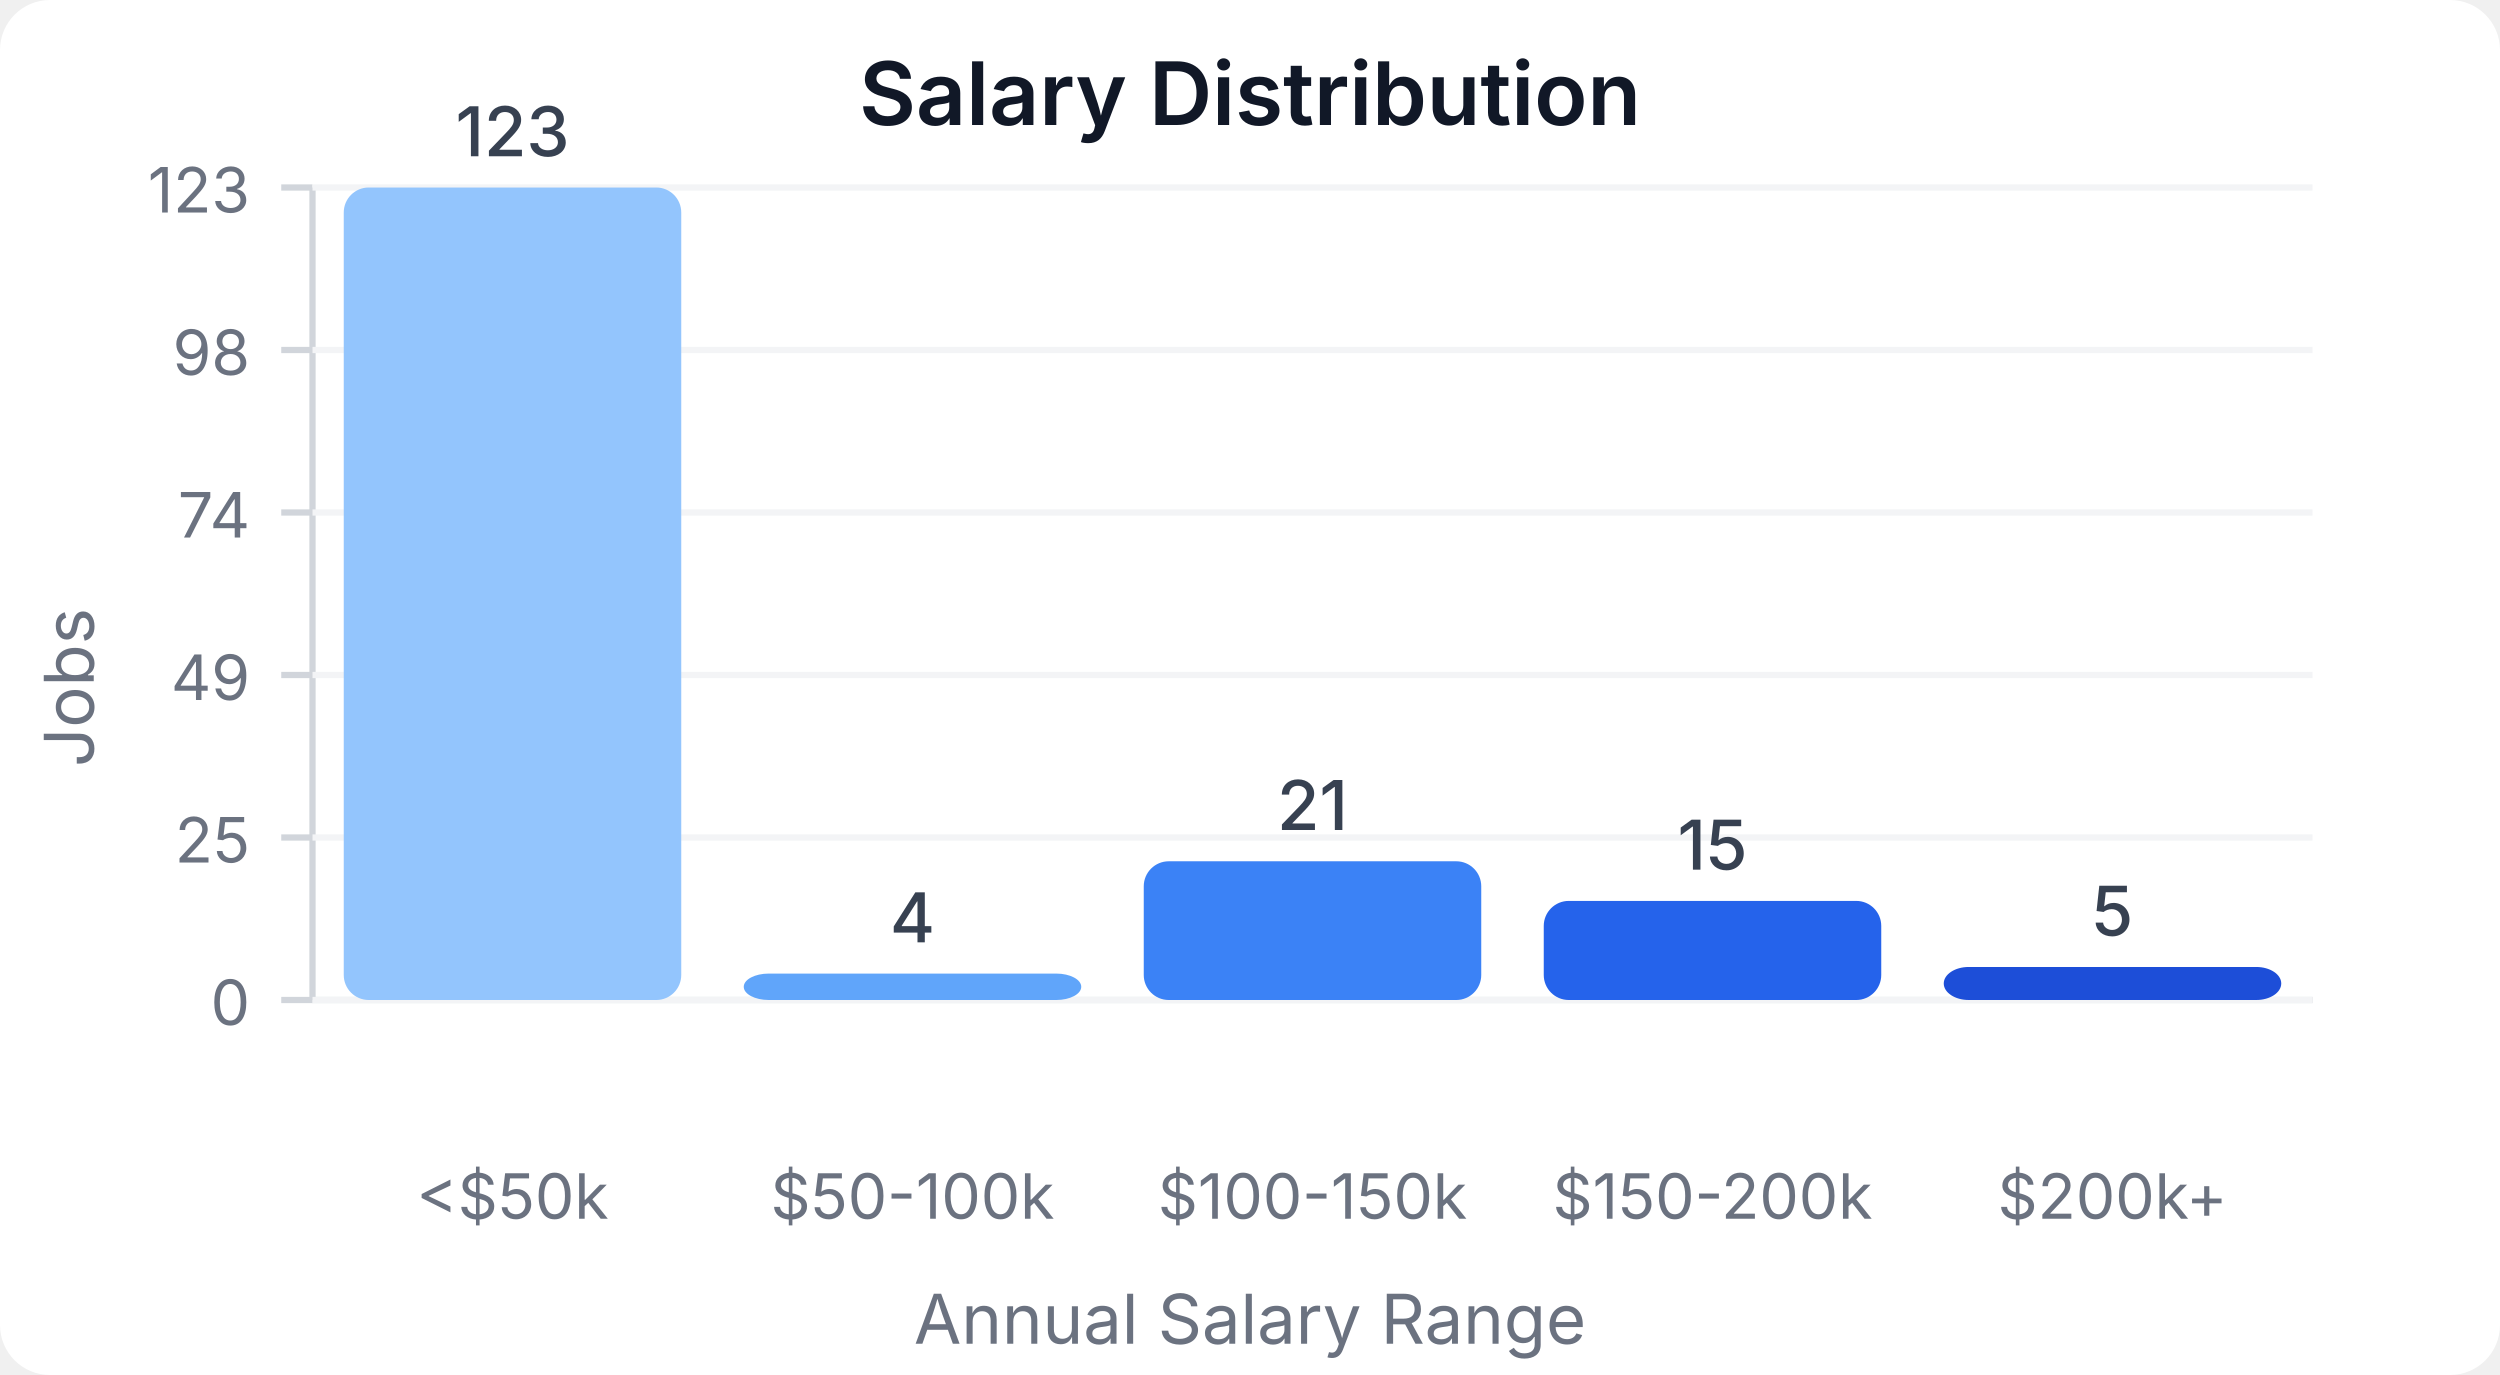
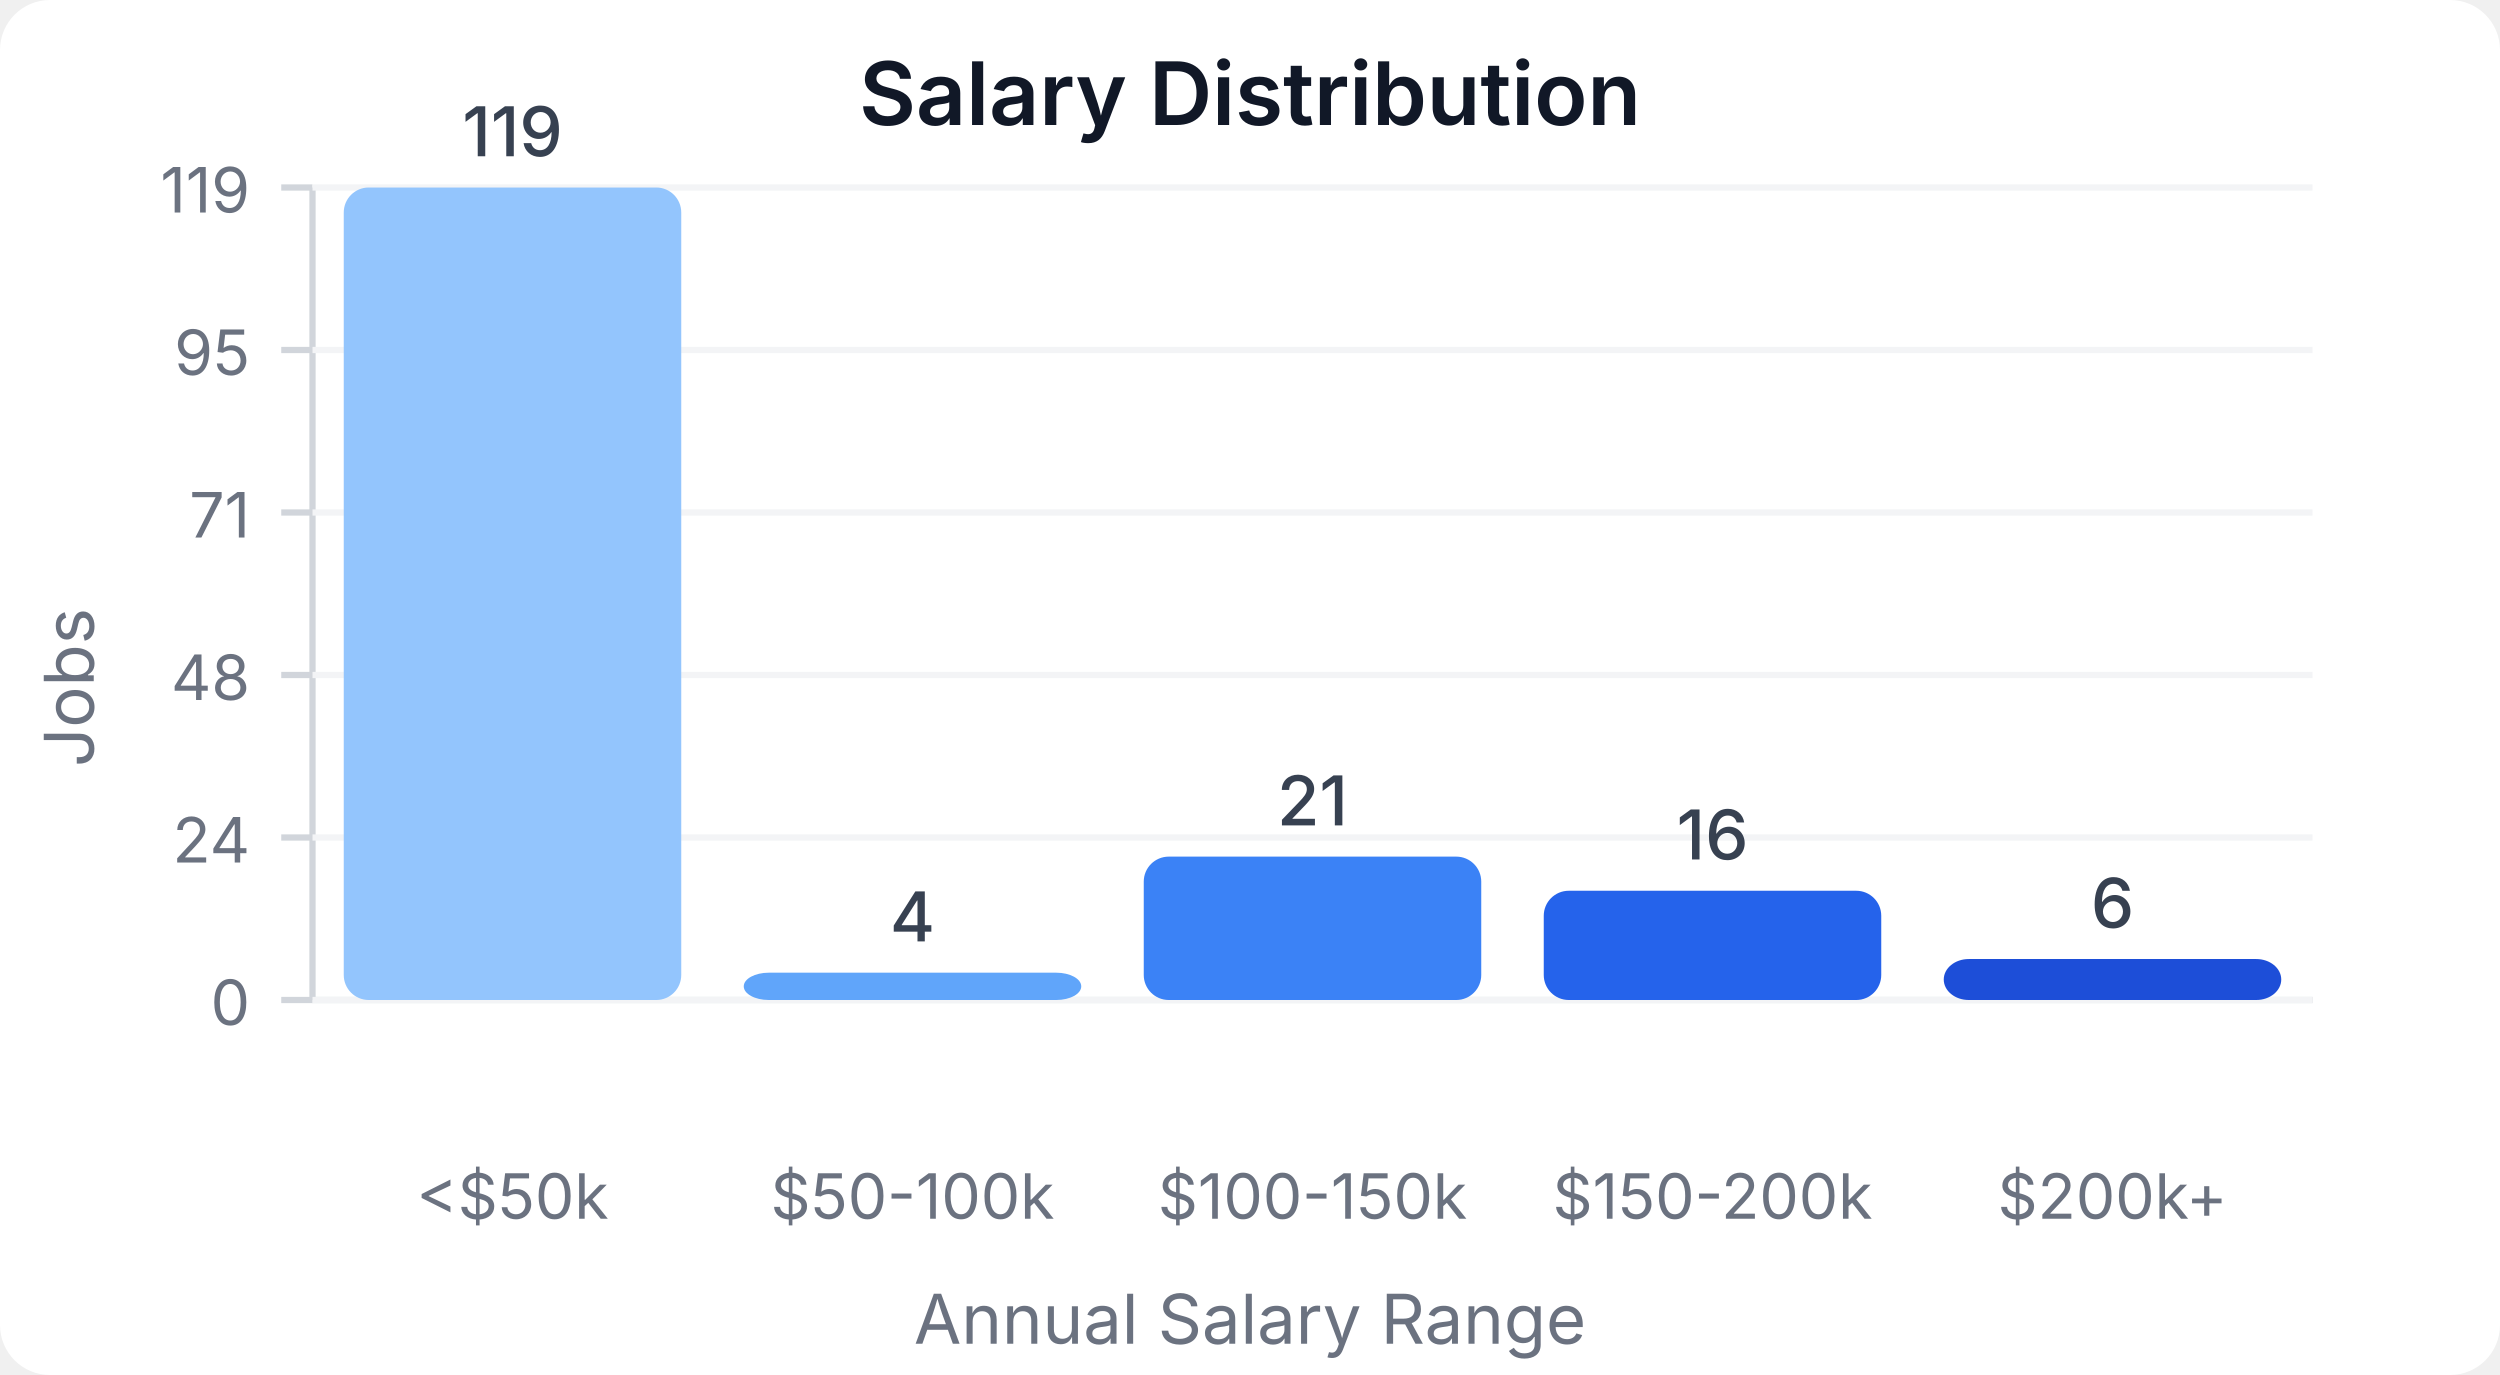
<svg xmlns="http://www.w3.org/2000/svg" width="400" height="220" viewBox="0 0 400 220">
  <style>
    text { font-family: system-ui, -apple-system, sans-serif; }
  </style>
  <rect width="400" height="220" fill="#ffffff" rx="8" />
  <text x="200" y="20" text-anchor="middle" font-size="14" font-weight="600" fill="#111827">Salary Distribution</text>
  <line x1="50" y1="30" x2="50" y2="160" stroke="#d1d5db" stroke-width="1" />
  <line x1="50" y1="160" x2="370" y2="160" stroke="#d1d5db" stroke-width="1" />
  <line x1="45" y1="160" x2="50" y2="160" stroke="#d1d5db" stroke-width="1" />
  <text x="40" y="164" text-anchor="end" font-size="10" fill="#6b7280">0</text>
  <line x1="50" y1="160" x2="370" y2="160" stroke="#f3f4f6" stroke-width="1" />
  <line x1="45" y1="134" x2="50" y2="134" stroke="#d1d5db" stroke-width="1" />
-   <text x="40" y="138" text-anchor="end" font-size="10" fill="#6b7280">25</text>
+   <text x="40" y="138" text-anchor="end" font-size="10" fill="#6b7280">24</text>
  <line x1="50" y1="134" x2="370" y2="134" stroke="#f3f4f6" stroke-width="1" />
  <line x1="45" y1="108" x2="50" y2="108" stroke="#d1d5db" stroke-width="1" />
-   <text x="40" y="112" text-anchor="end" font-size="10" fill="#6b7280">49</text>
+   <text x="40" y="112" text-anchor="end" font-size="10" fill="#6b7280">48</text>
  <line x1="50" y1="108" x2="370" y2="108" stroke="#f3f4f6" stroke-width="1" />
  <line x1="45" y1="82" x2="50" y2="82" stroke="#d1d5db" stroke-width="1" />
-   <text x="40" y="86" text-anchor="end" font-size="10" fill="#6b7280">74</text>
+   <text x="40" y="86" text-anchor="end" font-size="10" fill="#6b7280">71</text>
  <line x1="50" y1="82" x2="370" y2="82" stroke="#f3f4f6" stroke-width="1" />
  <line x1="45" y1="56" x2="50" y2="56" stroke="#d1d5db" stroke-width="1" />
-   <text x="40" y="60" text-anchor="end" font-size="10" fill="#6b7280">98</text>
+   <text x="40" y="60" text-anchor="end" font-size="10" fill="#6b7280">95</text>
  <line x1="50" y1="56" x2="370" y2="56" stroke="#f3f4f6" stroke-width="1" />
  <line x1="45" y1="30" x2="50" y2="30" stroke="#d1d5db" stroke-width="1" />
-   <text x="40" y="34" text-anchor="end" font-size="10" fill="#6b7280">123</text>
+   <text x="40" y="34" text-anchor="end" font-size="10" fill="#6b7280">119</text>
  <line x1="50" y1="30" x2="370" y2="30" stroke="#f3f4f6" stroke-width="1" />
  <rect x="55" y="30" width="54" height="130" fill="#93c5fd" rx="4" />
-   <text x="82" y="25" text-anchor="middle" font-size="11" fill="#374151" font-weight="500">123</text>
+   <text x="82" y="25" text-anchor="middle" font-size="11" fill="#374151" font-weight="500">119</text>
  <text x="82" y="195" text-anchor="middle" font-size="10" fill="#6b7280">&lt;$50k</text>
-   <rect x="119" y="155.772" width="54" height="4.228" fill="#60a5fa" rx="4" />
-   <text x="146" y="150.772" text-anchor="middle" font-size="11" fill="#374151" font-weight="500">4</text>
+   <rect x="119" y="155.63" width="54" height="4.37" fill="#60a5fa" rx="4" />
+   <text x="146" y="150.63" text-anchor="middle" font-size="11" fill="#374151" font-weight="500">4</text>
  <text x="146" y="195" text-anchor="middle" font-size="10" fill="#6b7280">$50-100k</text>
-   <rect x="183" y="137.805" width="54" height="22.195" fill="#3b82f6" rx="4" />
-   <text x="210" y="132.805" text-anchor="middle" font-size="11" fill="#374151" font-weight="500">21</text>
+   <rect x="183" y="137.059" width="54" height="22.941" fill="#3b82f6" rx="4" />
+   <text x="210" y="132.059" text-anchor="middle" font-size="11" fill="#374151" font-weight="500">21</text>
  <text x="210" y="195" text-anchor="middle" font-size="10" fill="#6b7280">$100-150k</text>
-   <rect x="247" y="144.146" width="54" height="15.854" fill="#2563eb" rx="4" />
-   <text x="274" y="139.146" text-anchor="middle" font-size="11" fill="#374151" font-weight="500">15</text>
+   <rect x="247" y="142.521" width="54" height="17.479" fill="#2563eb" rx="4" />
+   <text x="274" y="137.521" text-anchor="middle" font-size="11" fill="#374151" font-weight="500">16</text>
  <text x="274" y="195" text-anchor="middle" font-size="10" fill="#6b7280">$150-200k</text>
-   <rect x="311" y="154.715" width="54" height="5.285" fill="#1d4ed8" rx="4" />
-   <text x="338" y="149.715" text-anchor="middle" font-size="11" fill="#374151" font-weight="500">5</text>
+   <rect x="311" y="153.445" width="54" height="6.555" fill="#1d4ed8" rx="4" />
+   <text x="338" y="148.445" text-anchor="middle" font-size="11" fill="#374151" font-weight="500">6</text>
  <text x="338" y="195" text-anchor="middle" font-size="10" fill="#6b7280">$200k+</text>
  <text x="15" y="110" text-anchor="middle" font-size="11" fill="#6b7280" transform="rotate(-90, 15, 110)">Jobs</text>
  <text x="200" y="215" text-anchor="middle" font-size="11" fill="#6b7280">Annual Salary Range</text>
</svg>
